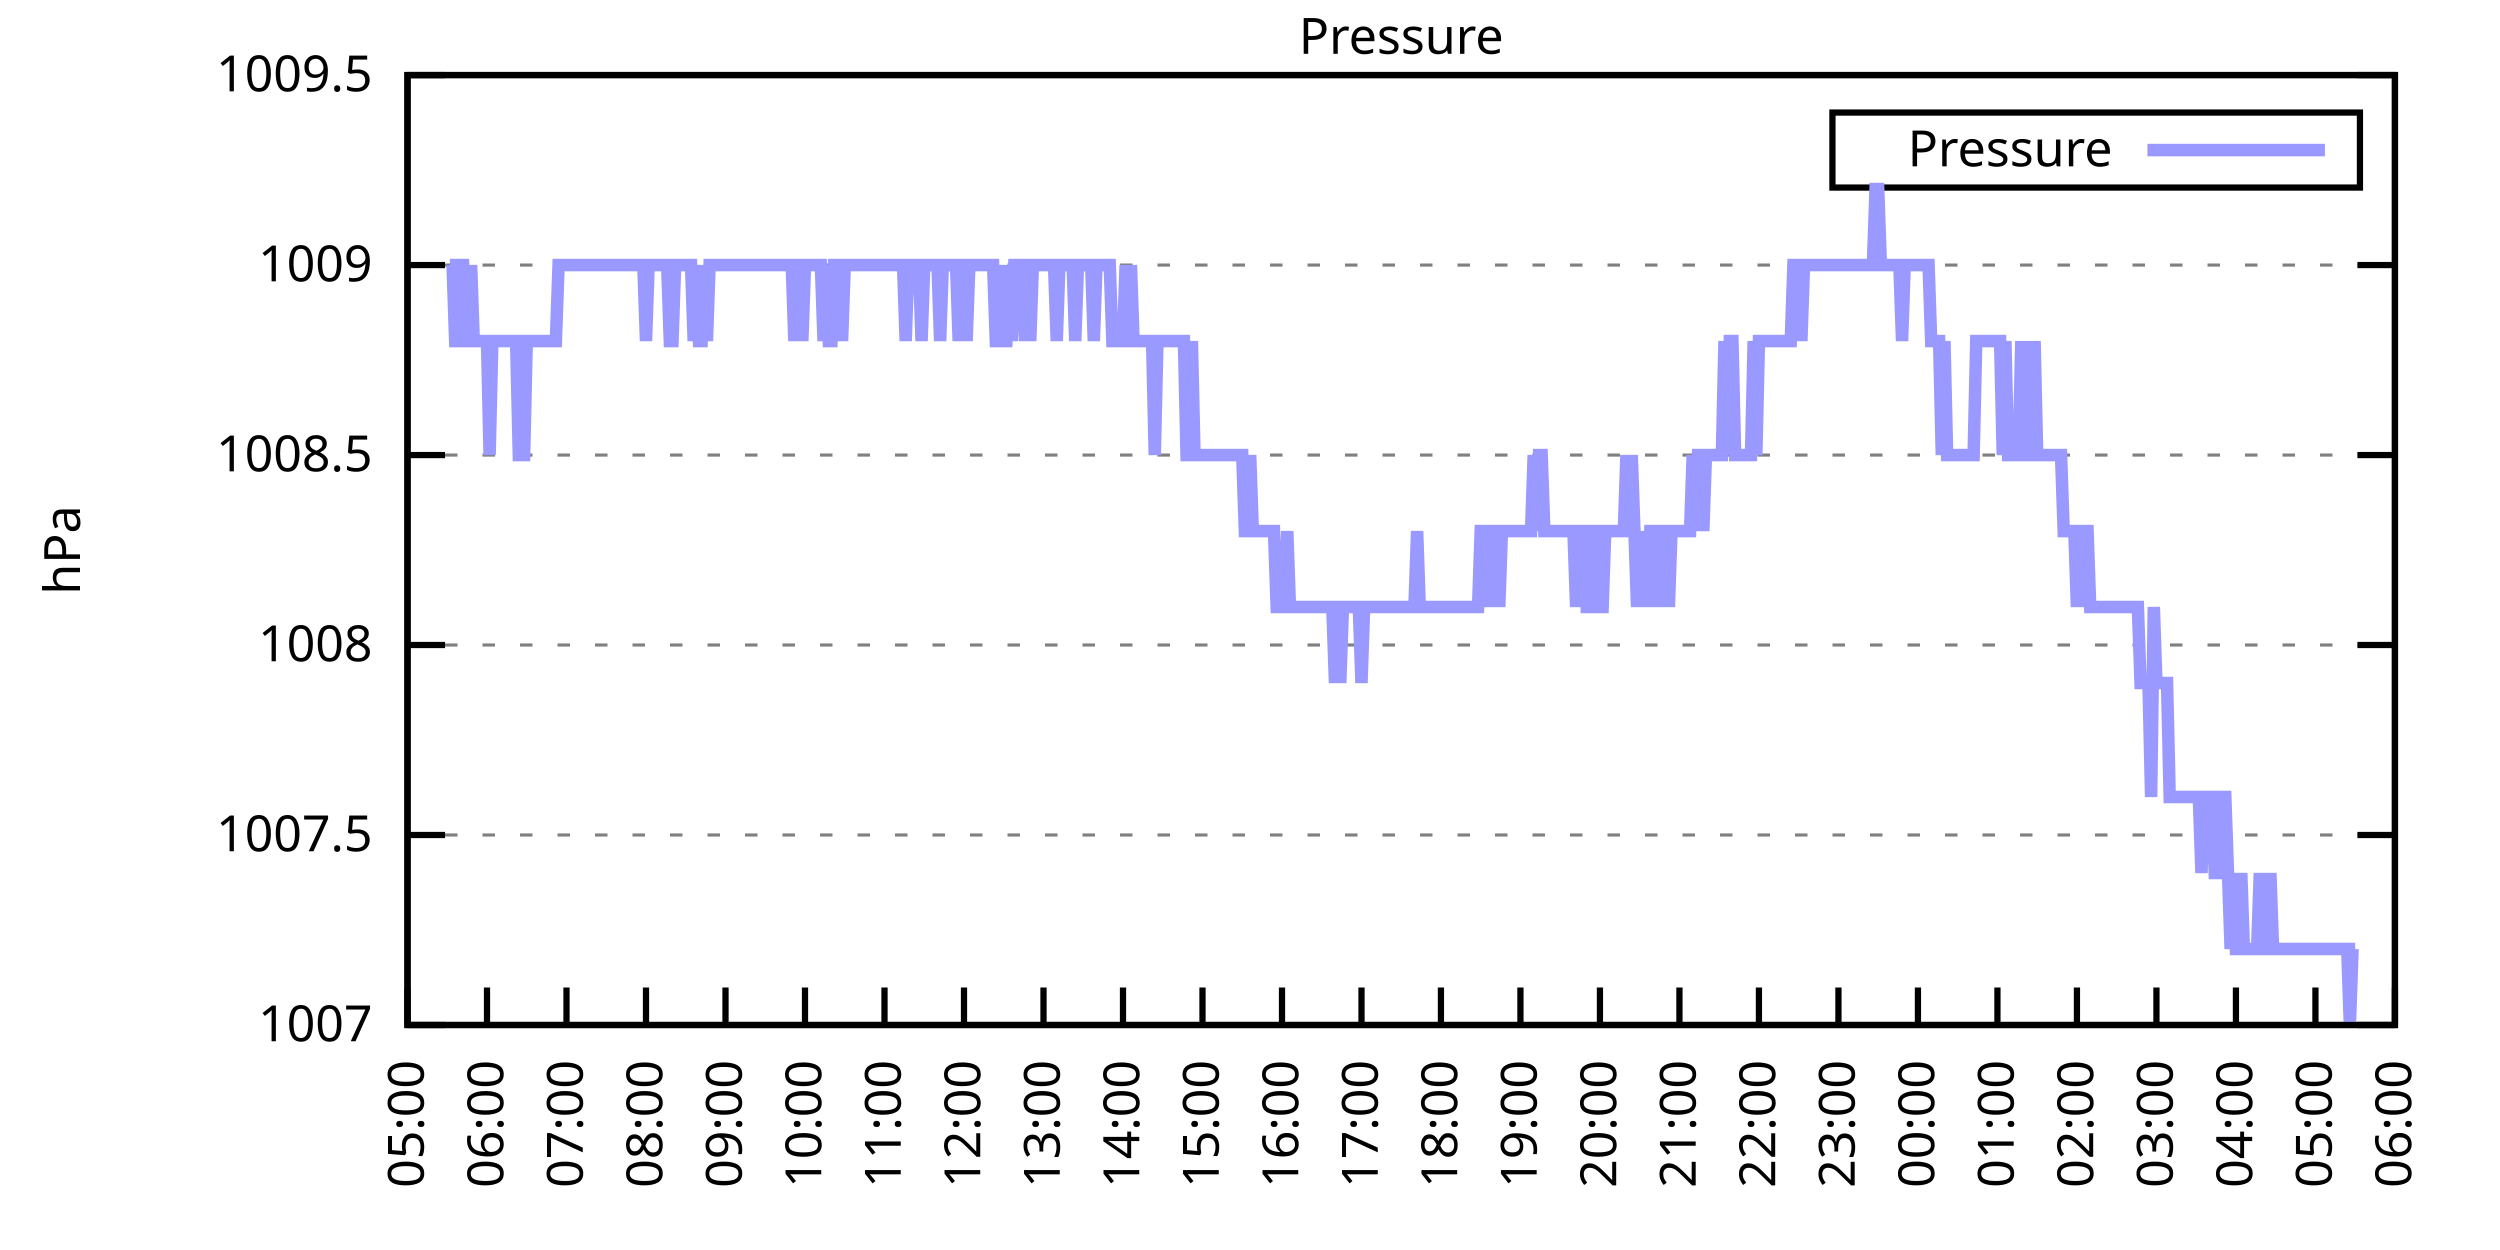
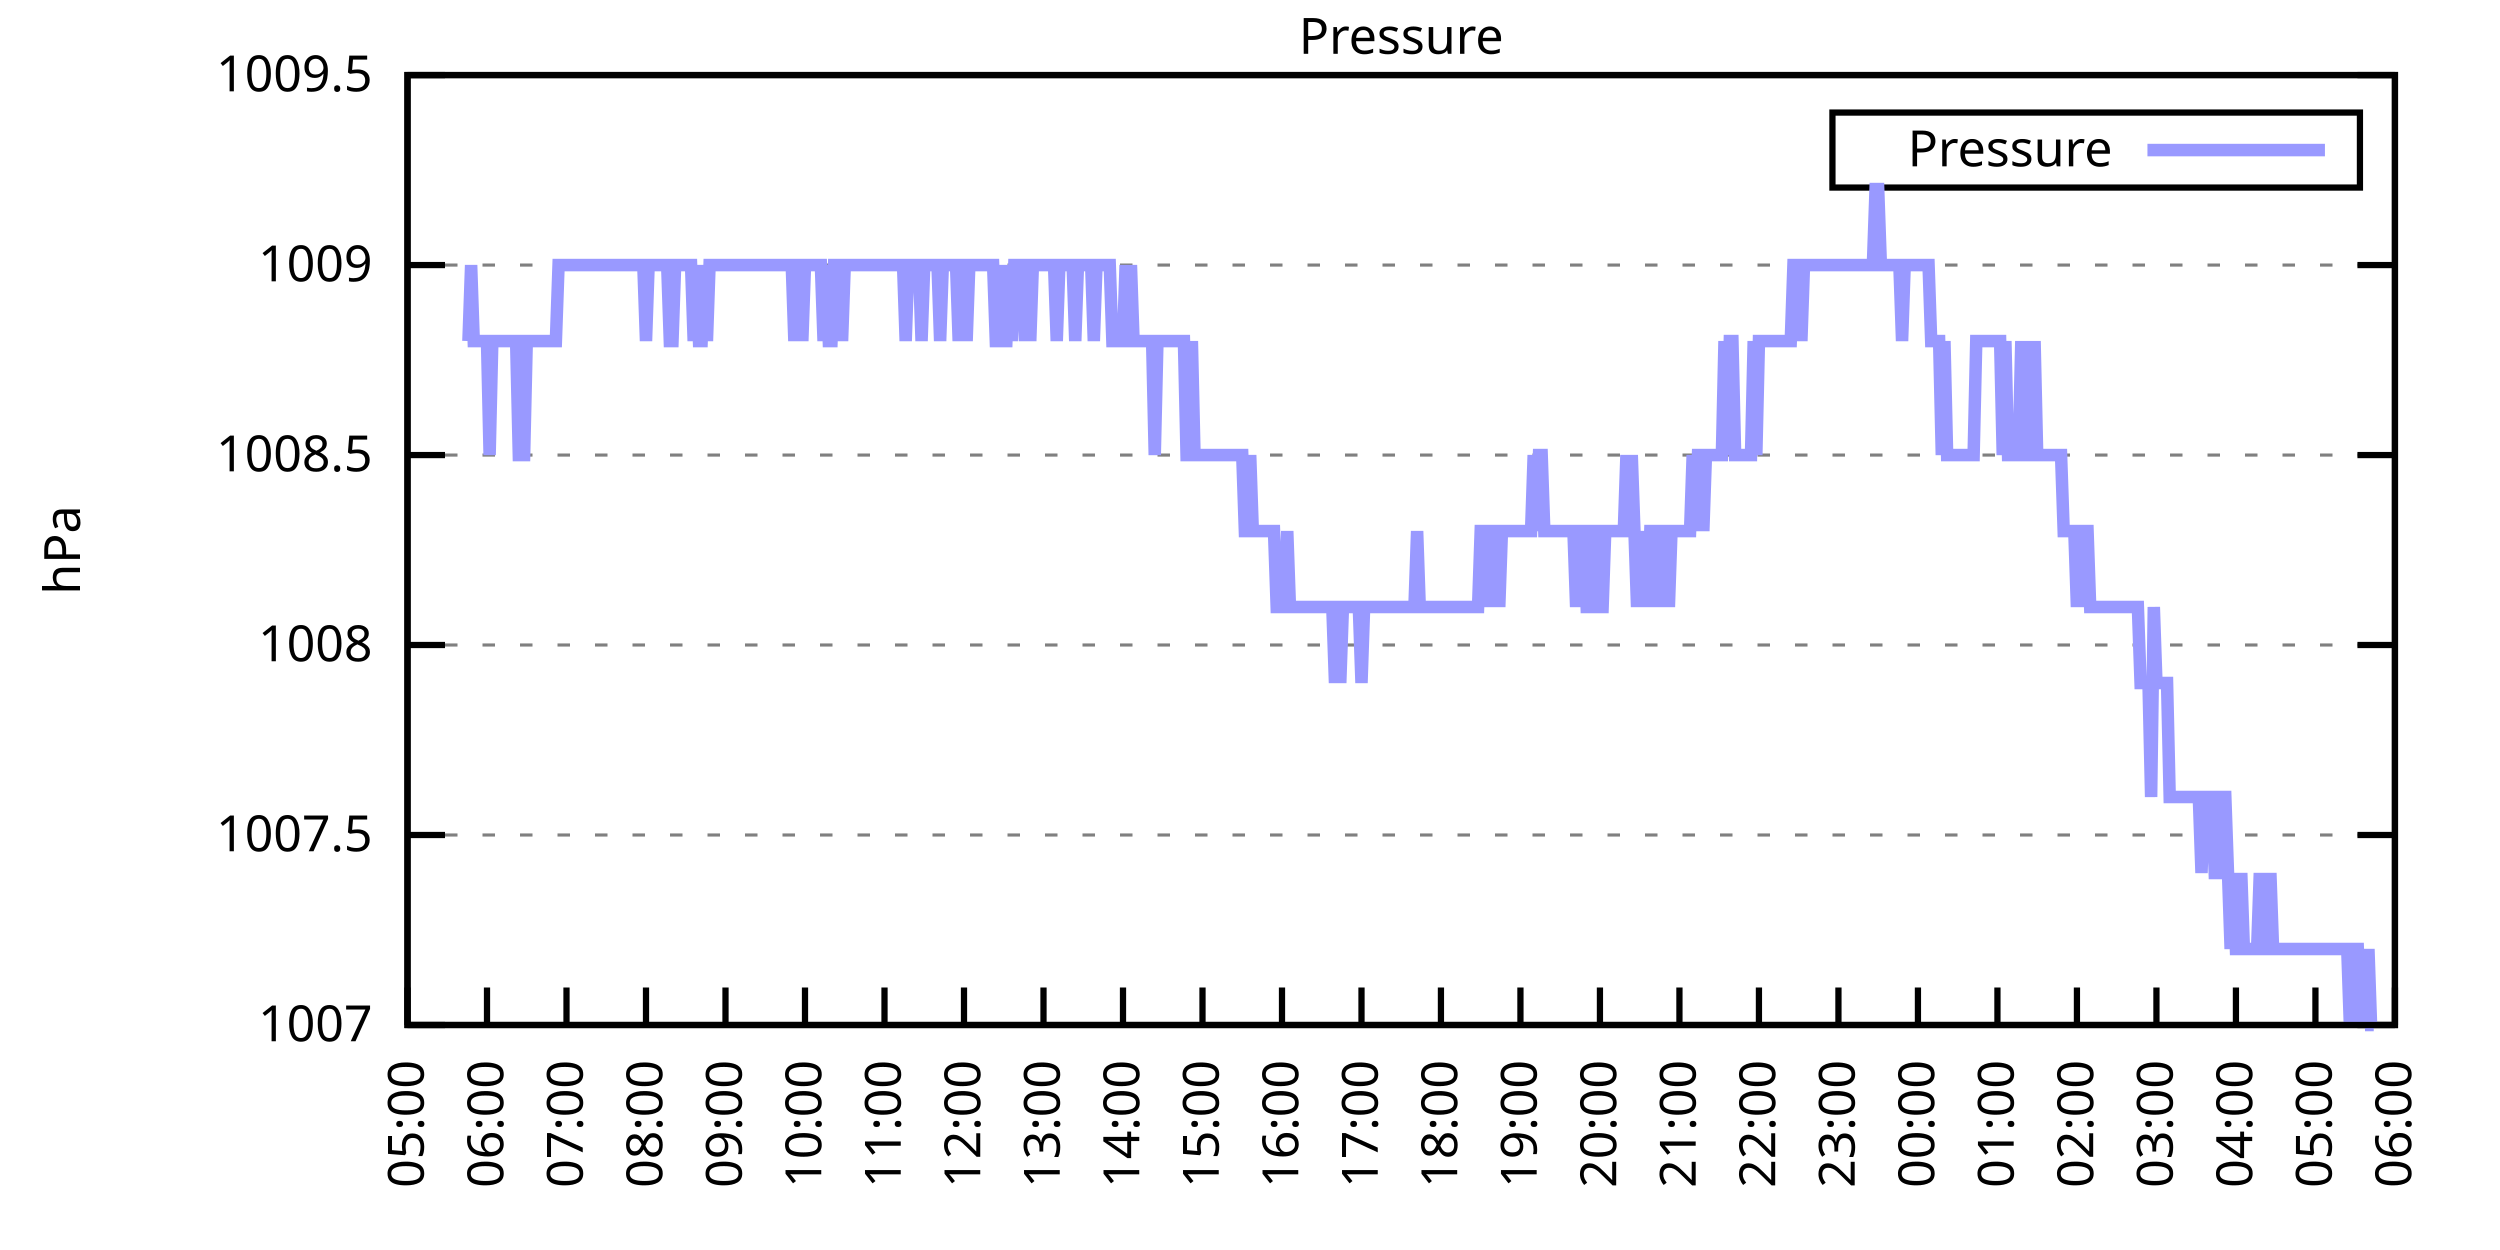
<svg xmlns="http://www.w3.org/2000/svg" xmlns:xlink="http://www.w3.org/1999/xlink" width="400" height="200" viewBox="0 0 400 200">
  <g id="gnuplot_canvas">
    <rect x="0" y="0" width="400" height="200" fill="none" />
    <defs>
      <circle id="gpDot" r="0.5" stroke-width="0.5" stroke="currentColor" />
      <path id="gpPt0" stroke-width="0.333" stroke="currentColor" d="M-1,0 h2 M0,-1 v2" />
      <path id="gpPt1" stroke-width="0.333" stroke="currentColor" d="M-1,-1 L1,1 M1,-1 L-1,1" />
      <path id="gpPt2" stroke-width="0.333" stroke="currentColor" d="M-1,0 L1,0 M0,-1 L0,1 M-1,-1 L1,1 M-1,1 L1,-1" />
      <rect id="gpPt3" stroke-width="0.333" stroke="currentColor" x="-1" y="-1" width="2" height="2" />
      <rect id="gpPt4" stroke-width="0.333" stroke="currentColor" fill="currentColor" x="-1" y="-1" width="2" height="2" />
      <circle id="gpPt5" stroke-width="0.333" stroke="currentColor" cx="0" cy="0" r="1" />
      <use xlink:href="#gpPt5" id="gpPt6" fill="currentColor" stroke="none" />
      <path id="gpPt7" stroke-width="0.333" stroke="currentColor" d="M0,-1.33 L-1.33,0.67 L1.33,0.67 z" />
      <use xlink:href="#gpPt7" id="gpPt8" fill="currentColor" stroke="none" />
      <use xlink:href="#gpPt7" id="gpPt9" stroke="currentColor" transform="rotate(180)" />
      <use xlink:href="#gpPt9" id="gpPt10" fill="currentColor" stroke="none" />
      <use xlink:href="#gpPt3" id="gpPt11" stroke="currentColor" transform="rotate(45)" />
      <use xlink:href="#gpPt11" id="gpPt12" fill="currentColor" stroke="none" />
      <path id="gpPt13" stroke-width="0.333" stroke="currentColor" d="M0,1.330 L1.265,0.411 L0.782,-1.067 L-0.782,-1.076 L-1.265,0.411 z" />
      <use xlink:href="#gpPt13" id="gpPt14" fill="currentColor" stroke="none" />
      <filter id="textbox" filterUnits="objectBoundingBox" x="0" y="0" height="1" width="1">
        <feFlood flood-color="white" flood-opacity="1" result="bgnd" />
        <feComposite in="SourceGraphic" in2="bgnd" operator="atop" />
      </filter>
      <filter id="greybox" filterUnits="objectBoundingBox" x="0" y="0" height="1" width="1">
        <feFlood flood-color="lightgrey" flood-opacity="1" result="grey" />
        <feComposite in="SourceGraphic" in2="grey" operator="atop" />
      </filter>
    </defs>
    <g fill="none" color="white" stroke="currentColor" stroke-width="1.00" stroke-linecap="butt" stroke-linejoin="miter">
</g>
    <g fill="none" color="black" stroke="currentColor" stroke-width="1.00" stroke-linecap="butt" stroke-linejoin="miter">
      <g stroke="none" shape-rendering="crispEdges">
        <polygon fill="rgb(255, 255, 255)" points="65.20,164.00 383.18,164.00 383.18,12.02 65.20,12.02 " />
      </g>
    </g>
    <g fill="none" color="black" stroke="currentColor" stroke-width="1.00" stroke-linecap="butt" stroke-linejoin="miter">
</g>
    <g fill="none" color="black" stroke="black" stroke-width="0.50" stroke-linecap="butt" stroke-linejoin="miter">
</g>
    <g fill="none" color="gray" stroke="currentColor" stroke-width="0.50" stroke-linecap="butt" stroke-linejoin="miter">
      <path stroke="gray" stroke-dasharray="2,4" class="gridline" d="M65.20,164.00 L383.19,164.00  " />
    </g>
    <g fill="none" color="gray" stroke="gray" stroke-width="1.00" stroke-linecap="butt" stroke-linejoin="miter">
</g>
    <g fill="none" color="black" stroke="currentColor" stroke-width="1.00" stroke-linecap="butt" stroke-linejoin="miter">
      <path stroke="black" d="M65.20,164.00 L71.20,164.00 M383.19,164.00 L377.19,164.00  " />
      <g transform="translate(59.60,166.60)" stroke="none" fill="black" font-family="Sans" font-size="8.00" text-anchor="end">
        <text>
          <tspan font-family="Sans"> 1007</tspan>
        </text>
      </g>
    </g>
    <g fill="none" color="black" stroke="currentColor" stroke-width="1.00" stroke-linecap="butt" stroke-linejoin="miter">
</g>
    <g fill="none" color="black" stroke="black" stroke-width="0.50" stroke-linecap="butt" stroke-linejoin="miter">
</g>
    <g fill="none" color="gray" stroke="currentColor" stroke-width="0.50" stroke-linecap="butt" stroke-linejoin="miter">
      <path stroke="gray" stroke-dasharray="2,4" class="gridline" d="M65.20,133.60 L383.19,133.60  " />
    </g>
    <g fill="none" color="gray" stroke="gray" stroke-width="1.00" stroke-linecap="butt" stroke-linejoin="miter">
</g>
    <g fill="none" color="black" stroke="currentColor" stroke-width="1.00" stroke-linecap="butt" stroke-linejoin="miter">
      <path stroke="black" d="M65.20,133.60 L71.20,133.60 M383.19,133.60 L377.19,133.60  " />
      <g transform="translate(59.60,136.20)" stroke="none" fill="black" font-family="Sans" font-size="8.00" text-anchor="end">
        <text>
          <tspan font-family="Sans"> 1007.5</tspan>
        </text>
      </g>
    </g>
    <g fill="none" color="black" stroke="currentColor" stroke-width="1.00" stroke-linecap="butt" stroke-linejoin="miter">
</g>
    <g fill="none" color="black" stroke="black" stroke-width="0.50" stroke-linecap="butt" stroke-linejoin="miter">
</g>
    <g fill="none" color="gray" stroke="currentColor" stroke-width="0.50" stroke-linecap="butt" stroke-linejoin="miter">
      <path stroke="gray" stroke-dasharray="2,4" class="gridline" d="M65.20,103.20 L383.19,103.20  " />
    </g>
    <g fill="none" color="gray" stroke="gray" stroke-width="1.00" stroke-linecap="butt" stroke-linejoin="miter">
</g>
    <g fill="none" color="black" stroke="currentColor" stroke-width="1.00" stroke-linecap="butt" stroke-linejoin="miter">
      <path stroke="black" d="M65.20,103.20 L71.20,103.20 M383.19,103.20 L377.19,103.20  " />
      <g transform="translate(59.60,105.80)" stroke="none" fill="black" font-family="Sans" font-size="8.00" text-anchor="end">
        <text>
          <tspan font-family="Sans"> 1008</tspan>
        </text>
      </g>
    </g>
    <g fill="none" color="black" stroke="currentColor" stroke-width="1.00" stroke-linecap="butt" stroke-linejoin="miter">
</g>
    <g fill="none" color="black" stroke="black" stroke-width="0.50" stroke-linecap="butt" stroke-linejoin="miter">
</g>
    <g fill="none" color="gray" stroke="currentColor" stroke-width="0.50" stroke-linecap="butt" stroke-linejoin="miter">
      <path stroke="gray" stroke-dasharray="2,4" class="gridline" d="M65.20,72.81 L383.19,72.81  " />
    </g>
    <g fill="none" color="gray" stroke="gray" stroke-width="1.00" stroke-linecap="butt" stroke-linejoin="miter">
</g>
    <g fill="none" color="black" stroke="currentColor" stroke-width="1.00" stroke-linecap="butt" stroke-linejoin="miter">
      <path stroke="black" d="M65.20,72.81 L71.20,72.81 M383.19,72.81 L377.19,72.81  " />
      <g transform="translate(59.60,75.41)" stroke="none" fill="black" font-family="Sans" font-size="8.00" text-anchor="end">
        <text>
          <tspan font-family="Sans"> 1008.5</tspan>
        </text>
      </g>
    </g>
    <g fill="none" color="black" stroke="currentColor" stroke-width="1.00" stroke-linecap="butt" stroke-linejoin="miter">
</g>
    <g fill="none" color="black" stroke="black" stroke-width="0.50" stroke-linecap="butt" stroke-linejoin="miter">
</g>
    <g fill="none" color="gray" stroke="currentColor" stroke-width="0.50" stroke-linecap="butt" stroke-linejoin="miter">
      <path stroke="gray" stroke-dasharray="2,4" class="gridline" d="M65.20,42.41 L383.19,42.41  " />
    </g>
    <g fill="none" color="gray" stroke="gray" stroke-width="1.00" stroke-linecap="butt" stroke-linejoin="miter">
</g>
    <g fill="none" color="black" stroke="currentColor" stroke-width="1.00" stroke-linecap="butt" stroke-linejoin="miter">
      <path stroke="black" d="M65.20,42.41 L71.20,42.41 M383.19,42.41 L377.19,42.41  " />
      <g transform="translate(59.60,45.01)" stroke="none" fill="black" font-family="Sans" font-size="8.00" text-anchor="end">
        <text>
          <tspan font-family="Sans"> 1009</tspan>
        </text>
      </g>
    </g>
    <g fill="none" color="black" stroke="currentColor" stroke-width="1.00" stroke-linecap="butt" stroke-linejoin="miter">
</g>
    <g fill="none" color="black" stroke="black" stroke-width="0.50" stroke-linecap="butt" stroke-linejoin="miter">
</g>
    <g fill="none" color="gray" stroke="currentColor" stroke-width="0.50" stroke-linecap="butt" stroke-linejoin="miter">
      <path stroke="gray" stroke-dasharray="2,4" class="gridline" d="M65.20,12.01 L383.19,12.01  " />
    </g>
    <g fill="none" color="gray" stroke="gray" stroke-width="1.00" stroke-linecap="butt" stroke-linejoin="miter">
</g>
    <g fill="none" color="black" stroke="currentColor" stroke-width="1.00" stroke-linecap="butt" stroke-linejoin="miter">
      <path stroke="black" d="M65.20,12.01 L71.20,12.01 M383.19,12.01 L377.19,12.01  " />
      <g transform="translate(59.60,14.61)" stroke="none" fill="black" font-family="Sans" font-size="8.00" text-anchor="end">
        <text>
          <tspan font-family="Sans"> 1009.5</tspan>
        </text>
      </g>
    </g>
    <g fill="none" color="black" stroke="currentColor" stroke-width="1.00" stroke-linecap="butt" stroke-linejoin="miter">
      <path stroke="black" d="M65.20,164.00 L65.20,158.00  " />
      <g transform="translate(67.80,169.60) rotate(270.00)" stroke="none" fill="black" font-family="Sans" font-size="8.00" text-anchor="end">
        <text>
          <tspan font-family="Sans">05:00</tspan>
        </text>
      </g>
    </g>
    <g fill="none" color="black" stroke="currentColor" stroke-width="1.00" stroke-linecap="butt" stroke-linejoin="miter">
      <path stroke="black" d="M77.92,164.00 L77.92,158.00  " />
      <g transform="translate(80.52,169.60) rotate(270.00)" stroke="none" fill="black" font-family="Sans" font-size="8.00" text-anchor="end">
        <text>
          <tspan font-family="Sans">06:00</tspan>
        </text>
      </g>
    </g>
    <g fill="none" color="black" stroke="currentColor" stroke-width="1.00" stroke-linecap="butt" stroke-linejoin="miter">
      <path stroke="black" d="M90.64,164.00 L90.64,158.00  " />
      <g transform="translate(93.24,169.60) rotate(270.00)" stroke="none" fill="black" font-family="Sans" font-size="8.00" text-anchor="end">
        <text>
          <tspan font-family="Sans">07:00</tspan>
        </text>
      </g>
    </g>
    <g fill="none" color="black" stroke="currentColor" stroke-width="1.00" stroke-linecap="butt" stroke-linejoin="miter">
      <path stroke="black" d="M103.36,164.00 L103.36,158.00  " />
      <g transform="translate(105.96,169.60) rotate(270.00)" stroke="none" fill="black" font-family="Sans" font-size="8.00" text-anchor="end">
        <text>
          <tspan font-family="Sans">08:00</tspan>
        </text>
      </g>
    </g>
    <g fill="none" color="black" stroke="currentColor" stroke-width="1.00" stroke-linecap="butt" stroke-linejoin="miter">
      <path stroke="black" d="M116.08,164.00 L116.08,158.00  " />
      <g transform="translate(118.68,169.60) rotate(270.00)" stroke="none" fill="black" font-family="Sans" font-size="8.00" text-anchor="end">
        <text>
          <tspan font-family="Sans">09:00</tspan>
        </text>
      </g>
    </g>
    <g fill="none" color="black" stroke="currentColor" stroke-width="1.00" stroke-linecap="butt" stroke-linejoin="miter">
      <path stroke="black" d="M128.80,164.00 L128.80,158.00  " />
      <g transform="translate(131.40,169.60) rotate(270.00)" stroke="none" fill="black" font-family="Sans" font-size="8.00" text-anchor="end">
        <text>
          <tspan font-family="Sans">10:00</tspan>
        </text>
      </g>
    </g>
    <g fill="none" color="black" stroke="currentColor" stroke-width="1.00" stroke-linecap="butt" stroke-linejoin="miter">
      <path stroke="black" d="M141.52,164.00 L141.52,158.00  " />
      <g transform="translate(144.12,169.60) rotate(270.00)" stroke="none" fill="black" font-family="Sans" font-size="8.00" text-anchor="end">
        <text>
          <tspan font-family="Sans">11:00</tspan>
        </text>
      </g>
    </g>
    <g fill="none" color="black" stroke="currentColor" stroke-width="1.00" stroke-linecap="butt" stroke-linejoin="miter">
      <path stroke="black" d="M154.24,164.00 L154.24,158.00  " />
      <g transform="translate(156.84,169.60) rotate(270.00)" stroke="none" fill="black" font-family="Sans" font-size="8.00" text-anchor="end">
        <text>
          <tspan font-family="Sans">12:00</tspan>
        </text>
      </g>
    </g>
    <g fill="none" color="black" stroke="currentColor" stroke-width="1.00" stroke-linecap="butt" stroke-linejoin="miter">
      <path stroke="black" d="M166.96,164.00 L166.96,158.00  " />
      <g transform="translate(169.56,169.60) rotate(270.00)" stroke="none" fill="black" font-family="Sans" font-size="8.00" text-anchor="end">
        <text>
          <tspan font-family="Sans">13:00</tspan>
        </text>
      </g>
    </g>
    <g fill="none" color="black" stroke="currentColor" stroke-width="1.00" stroke-linecap="butt" stroke-linejoin="miter">
      <path stroke="black" d="M179.68,164.00 L179.68,158.00  " />
      <g transform="translate(182.28,169.60) rotate(270.00)" stroke="none" fill="black" font-family="Sans" font-size="8.00" text-anchor="end">
        <text>
          <tspan font-family="Sans">14:00</tspan>
        </text>
      </g>
    </g>
    <g fill="none" color="black" stroke="currentColor" stroke-width="1.00" stroke-linecap="butt" stroke-linejoin="miter">
      <path stroke="black" d="M192.40,164.00 L192.40,158.00  " />
      <g transform="translate(195.00,169.60) rotate(270.00)" stroke="none" fill="black" font-family="Sans" font-size="8.00" text-anchor="end">
        <text>
          <tspan font-family="Sans">15:00</tspan>
        </text>
      </g>
    </g>
    <g fill="none" color="black" stroke="currentColor" stroke-width="1.00" stroke-linecap="butt" stroke-linejoin="miter">
      <path stroke="black" d="M205.12,164.00 L205.12,158.00  " />
      <g transform="translate(207.72,169.60) rotate(270.00)" stroke="none" fill="black" font-family="Sans" font-size="8.00" text-anchor="end">
        <text>
          <tspan font-family="Sans">16:00</tspan>
        </text>
      </g>
    </g>
    <g fill="none" color="black" stroke="currentColor" stroke-width="1.00" stroke-linecap="butt" stroke-linejoin="miter">
      <path stroke="black" d="M217.84,164.00 L217.84,158.00  " />
      <g transform="translate(220.44,169.60) rotate(270.00)" stroke="none" fill="black" font-family="Sans" font-size="8.00" text-anchor="end">
        <text>
          <tspan font-family="Sans">17:00</tspan>
        </text>
      </g>
    </g>
    <g fill="none" color="black" stroke="currentColor" stroke-width="1.00" stroke-linecap="butt" stroke-linejoin="miter">
      <path stroke="black" d="M230.55,164.00 L230.55,158.00  " />
      <g transform="translate(233.15,169.60) rotate(270.00)" stroke="none" fill="black" font-family="Sans" font-size="8.00" text-anchor="end">
        <text>
          <tspan font-family="Sans">18:00</tspan>
        </text>
      </g>
    </g>
    <g fill="none" color="black" stroke="currentColor" stroke-width="1.00" stroke-linecap="butt" stroke-linejoin="miter">
      <path stroke="black" d="M243.27,164.00 L243.27,158.00  " />
      <g transform="translate(245.87,169.60) rotate(270.00)" stroke="none" fill="black" font-family="Sans" font-size="8.00" text-anchor="end">
        <text>
          <tspan font-family="Sans">19:00</tspan>
        </text>
      </g>
    </g>
    <g fill="none" color="black" stroke="currentColor" stroke-width="1.00" stroke-linecap="butt" stroke-linejoin="miter">
      <path stroke="black" d="M255.99,164.00 L255.99,158.00  " />
      <g transform="translate(258.59,169.60) rotate(270.00)" stroke="none" fill="black" font-family="Sans" font-size="8.00" text-anchor="end">
        <text>
          <tspan font-family="Sans">20:00</tspan>
        </text>
      </g>
    </g>
    <g fill="none" color="black" stroke="currentColor" stroke-width="1.00" stroke-linecap="butt" stroke-linejoin="miter">
      <path stroke="black" d="M268.71,164.00 L268.71,158.00  " />
      <g transform="translate(271.31,169.60) rotate(270.00)" stroke="none" fill="black" font-family="Sans" font-size="8.00" text-anchor="end">
        <text>
          <tspan font-family="Sans">21:00</tspan>
        </text>
      </g>
    </g>
    <g fill="none" color="black" stroke="currentColor" stroke-width="1.00" stroke-linecap="butt" stroke-linejoin="miter">
      <path stroke="black" d="M281.43,164.00 L281.43,158.00  " />
      <g transform="translate(284.03,169.60) rotate(270.00)" stroke="none" fill="black" font-family="Sans" font-size="8.00" text-anchor="end">
        <text>
          <tspan font-family="Sans">22:00</tspan>
        </text>
      </g>
    </g>
    <g fill="none" color="black" stroke="currentColor" stroke-width="1.00" stroke-linecap="butt" stroke-linejoin="miter">
      <path stroke="black" d="M294.15,164.00 L294.15,158.00  " />
      <g transform="translate(296.75,169.60) rotate(270.00)" stroke="none" fill="black" font-family="Sans" font-size="8.00" text-anchor="end">
        <text>
          <tspan font-family="Sans">23:00</tspan>
        </text>
      </g>
    </g>
    <g fill="none" color="black" stroke="currentColor" stroke-width="1.00" stroke-linecap="butt" stroke-linejoin="miter">
      <path stroke="black" d="M306.87,164.00 L306.87,158.00  " />
      <g transform="translate(309.47,169.60) rotate(270.00)" stroke="none" fill="black" font-family="Sans" font-size="8.00" text-anchor="end">
        <text>
          <tspan font-family="Sans">00:00</tspan>
        </text>
      </g>
    </g>
    <g fill="none" color="black" stroke="currentColor" stroke-width="1.00" stroke-linecap="butt" stroke-linejoin="miter">
      <path stroke="black" d="M319.59,164.00 L319.59,158.00  " />
      <g transform="translate(322.19,169.60) rotate(270.00)" stroke="none" fill="black" font-family="Sans" font-size="8.00" text-anchor="end">
        <text>
          <tspan font-family="Sans">01:00</tspan>
        </text>
      </g>
    </g>
    <g fill="none" color="black" stroke="currentColor" stroke-width="1.00" stroke-linecap="butt" stroke-linejoin="miter">
      <path stroke="black" d="M332.31,164.00 L332.31,158.00  " />
      <g transform="translate(334.91,169.60) rotate(270.00)" stroke="none" fill="black" font-family="Sans" font-size="8.00" text-anchor="end">
        <text>
          <tspan font-family="Sans">02:00</tspan>
        </text>
      </g>
    </g>
    <g fill="none" color="black" stroke="currentColor" stroke-width="1.00" stroke-linecap="butt" stroke-linejoin="miter">
      <path stroke="black" d="M345.03,164.00 L345.03,158.00  " />
      <g transform="translate(347.63,169.60) rotate(270.00)" stroke="none" fill="black" font-family="Sans" font-size="8.00" text-anchor="end">
        <text>
          <tspan font-family="Sans">03:00</tspan>
        </text>
      </g>
    </g>
    <g fill="none" color="black" stroke="currentColor" stroke-width="1.00" stroke-linecap="butt" stroke-linejoin="miter">
      <path stroke="black" d="M357.75,164.00 L357.75,158.00  " />
      <g transform="translate(360.35,169.60) rotate(270.00)" stroke="none" fill="black" font-family="Sans" font-size="8.00" text-anchor="end">
        <text>
          <tspan font-family="Sans">04:00</tspan>
        </text>
      </g>
    </g>
    <g fill="none" color="black" stroke="currentColor" stroke-width="1.00" stroke-linecap="butt" stroke-linejoin="miter">
      <path stroke="black" d="M370.47,164.00 L370.47,158.00  " />
      <g transform="translate(373.07,169.60) rotate(270.00)" stroke="none" fill="black" font-family="Sans" font-size="8.00" text-anchor="end">
        <text>
          <tspan font-family="Sans">05:00</tspan>
        </text>
      </g>
    </g>
    <g fill="none" color="black" stroke="currentColor" stroke-width="1.00" stroke-linecap="butt" stroke-linejoin="miter">
      <path stroke="black" d="M383.19,164.00 L383.19,158.00  " />
      <g transform="translate(385.79,169.60) rotate(270.00)" stroke="none" fill="black" font-family="Sans" font-size="8.00" text-anchor="end">
        <text>
          <tspan font-family="Sans">06:00</tspan>
        </text>
      </g>
    </g>
    <g fill="none" color="black" stroke="currentColor" stroke-width="1.00" stroke-linecap="butt" stroke-linejoin="miter">
</g>
    <g fill="none" color="black" stroke="currentColor" stroke-width="1.00" stroke-linecap="butt" stroke-linejoin="miter">
      <path stroke="black" d="M65.20,12.01 L65.20,164.00 L383.19,164.00 L383.19,12.01 L65.20,12.01 Z  " />
    </g>
    <g fill="none" color="black" stroke="currentColor" stroke-width="1.00" stroke-linecap="butt" stroke-linejoin="miter">
</g>
    <g fill="none" color="black" stroke="currentColor" stroke-width="1.00" stroke-linecap="butt" stroke-linejoin="miter">
      <path stroke="black" d="M293.19,30.01 L293.19,18.01 L377.59,18.01 L377.59,30.01 L293.19,30.01 Z  " />
    </g>
    <g id="Pressure_plot_1">
      <g fill="none" color="white" stroke="black" stroke-width="2.00" stroke-linecap="butt" stroke-linejoin="miter">
</g>
      <g fill="none" color="black" stroke="currentColor" stroke-width="2.00" stroke-linecap="butt" stroke-linejoin="miter">
        <g transform="translate(337.99,26.61)" stroke="none" fill="black" font-family="Sans" font-size="8.00" text-anchor="end">
          <text>
            <tspan font-family="Sans">Pressure</tspan>
          </text>
        </g>
      </g>
      <g fill="none" color="black" stroke="currentColor" stroke-width="2.00" stroke-linecap="butt" stroke-linejoin="miter">
-         <path stroke="rgb(153, 153, 255)" d="M343.59,24.01 L371.99,24.01 M71.98,42.41 L72.41,42.41 L72.83,54.57 L73.26,54.57 L73.68,42.41 L74.10,42.41   L74.53,54.57 L74.95,54.57 L75.38,42.41 L75.80,54.57 L76.22,54.57 L76.65,54.57 L77.07,54.57 L77.50,54.57   L77.92,54.57 L78.34,72.81 L78.77,54.57 L79.19,54.57 L79.62,54.57 L80.04,54.57 L80.46,54.57 L80.89,54.57   L81.31,54.57 L81.74,54.57 L82.16,54.57 L82.58,54.57 L83.01,72.81 L83.43,72.81 L83.86,72.81 L84.28,54.57   L84.70,54.57 L85.13,54.57 L85.55,54.57 L85.98,54.57 L86.40,54.57 L86.82,54.57 L87.25,54.57 L87.67,54.57   L88.10,54.57 L88.52,54.57 L88.94,54.57 L89.37,42.41 L89.79,42.41 L90.22,42.41 L90.64,42.41 L91.06,42.41   L91.49,42.41 L91.91,42.41 L92.34,42.41 L92.76,42.41 L93.18,42.41 L93.61,42.41 L94.03,42.41 L94.46,42.41   L94.88,42.41 L95.30,42.41 L95.73,42.41 L96.15,42.41 L96.58,42.41 L97.00,42.41 L97.42,42.41 L97.85,42.41   L98.27,42.41 L98.69,42.41 L99.12,42.41 L99.54,42.41 L99.97,42.41 L100.39,42.41 L100.81,42.41 L101.24,42.41   L101.66,42.41 L102.09,42.41 L102.51,42.41 L102.93,42.41 L103.36,54.57 L103.78,42.41 L104.21,42.41 L104.63,42.41   L105.05,42.41 L105.48,42.41 L105.90,42.41 L106.33,42.41 L106.75,42.41 L107.17,54.57 L107.60,54.57 L108.02,42.41   L108.45,42.41 L108.87,42.41 L109.29,42.41 L109.72,42.41 L110.14,42.41 L110.57,42.41 L110.99,54.57 L111.41,42.41   L111.84,54.57 L112.26,54.57 L112.69,42.41 L113.11,54.57 L113.53,42.41 L113.96,42.41 L114.38,42.41 L114.81,42.41   L115.23,42.41 L115.65,42.41 L116.08,42.41 L116.50,42.41 L116.93,42.41 L117.35,42.41 L117.77,42.41 L118.20,42.41   L118.62,42.41 L119.05,42.41 L119.47,42.41 L119.89,42.41 L120.32,42.41 L120.74,42.41 L121.17,42.41 L121.59,42.41   L122.01,42.41 L122.44,42.41 L122.86,42.41 L123.29,42.41 L123.71,42.41 L124.13,42.41 L124.56,42.41 L124.98,42.41   L125.41,42.41 L125.83,42.41 L126.25,42.41 L126.68,42.41 L127.10,54.57 L127.53,42.41 L127.95,42.41 L128.37,54.57   L128.80,42.41 L129.22,42.41 L129.65,42.41 L130.07,42.41 L130.49,42.41 L130.92,42.41 L131.34,42.41 L131.77,54.57   L132.19,42.41 L132.61,54.57 L133.04,54.57 L133.46,42.41 L133.89,42.41 L134.31,42.41 L134.73,54.57 L135.16,42.41   L135.58,42.41 L136.01,42.41 L136.43,42.41 L136.85,42.41 L137.28,42.41 L137.70,42.41 L138.13,42.41 L138.55,42.41   L138.97,42.41 L139.40,42.41 L139.82,42.41 L140.25,42.41 L140.67,42.41 L141.09,42.41 L141.52,42.41 L141.94,42.41   L142.37,42.41 L142.79,42.41 L143.21,42.41 L143.64,42.41 L144.06,42.41 L144.49,42.41 L144.91,54.57 L145.33,42.41   L145.76,42.41 L146.18,42.41 L146.61,42.41 L147.03,42.41 L147.45,54.57 L147.88,42.41 L148.30,42.41 L148.73,42.41   L149.15,42.41 L149.57,42.41 L150.00,42.41 L150.42,54.57 L150.85,42.41 L151.27,42.41 L151.69,42.41 L152.12,42.41   L152.54,42.41 L152.97,42.41 L153.39,54.57 L153.81,42.41 L154.24,42.41 L154.66,54.57 L155.09,42.41 L155.51,42.41   L155.93,42.41 L156.36,42.41 L156.78,42.41 L157.21,42.41 L157.63,42.41 L158.05,42.41 L158.48,42.41 L158.90,42.41   L159.33,54.57 L159.75,54.57 L160.17,42.41 L160.60,54.57 L161.02,54.57 L161.44,42.41 L161.87,54.57 L162.29,42.41   L162.72,42.41 L163.14,42.41 L163.56,42.41 L163.99,54.57 L164.41,42.41 L164.84,54.57 L165.26,42.41 L165.68,42.41   L166.11,42.41 L166.53,42.41 L166.96,42.41 L167.38,42.41 L167.80,42.41 L168.23,42.41 L168.65,42.41 L169.08,54.57   L169.50,42.41 L169.92,42.41 L170.35,42.41 L170.77,42.41 L171.20,42.41 L171.62,42.41 L172.04,54.57 L172.47,42.41   L172.89,42.41 L173.32,42.41 L173.74,42.41 L174.16,42.41 L174.59,42.41 L175.01,54.57 L175.44,42.41 L175.86,42.41   L176.28,42.41 L176.71,42.41 L177.13,42.41 L177.56,42.41 L177.98,54.57 L178.40,54.57 L178.83,54.57 L179.25,54.57   L179.68,54.57 L180.10,42.41 L180.52,54.57 L180.95,42.41 L181.37,54.57 L181.80,54.57 L182.22,54.57 L182.64,54.57   L183.07,54.57 L183.49,54.57 L183.92,54.57 L184.34,54.57 L184.76,72.81 L185.19,54.57 L185.61,54.57 L186.04,54.57   L186.46,54.57 L186.88,54.57 L187.31,54.57 L187.73,54.57 L188.16,54.57 L188.58,54.57 L189.00,54.57 L189.43,54.57   L189.85,72.81 L190.28,72.81 L190.70,54.57 L191.12,72.81 L191.55,72.81 L191.97,72.81 L192.40,72.81 L192.82,72.81   L193.24,72.81 L193.67,72.81 L194.09,72.81 L194.52,72.81 L194.94,72.81 L195.36,72.81 L195.79,72.81 L196.21,72.81   L196.64,72.81 L197.06,72.81 L197.48,72.81 L197.91,72.81 L198.33,72.81 L198.76,72.81 L199.18,84.97 L199.60,84.97   L200.03,72.81 L200.45,84.97 L200.88,84.97 L201.30,84.97 L201.72,84.97 L202.15,84.97 L202.57,84.97 L203.00,84.97   L203.42,84.97 L203.84,84.97 L204.27,97.12 L204.69,97.12 L205.12,97.12 L205.54,97.12 L205.96,84.97 L206.39,97.12   L206.81,97.12 L207.24,97.12 L207.66,97.12 L208.08,97.12 L208.51,97.12 L208.93,97.12 L209.36,97.12 L209.78,97.12   L210.20,97.12 L210.63,97.12 L211.05,97.12 L211.48,97.12 L211.90,97.12 L212.32,97.12 L212.75,97.12 L213.17,97.12   L213.60,109.28 L214.02,97.12 L214.44,109.28 L214.87,97.12 L215.29,97.12 L215.72,97.12 L216.14,97.12 L216.56,97.12   L216.99,97.12 L217.41,97.12 L217.84,109.28 L218.26,97.12 L218.68,97.12 L219.11,97.12 L219.53,97.12 L219.96,97.12   L220.38,97.12 L220.80,97.12 L221.23,97.12 L221.65,97.12 L222.08,97.12 L222.50,97.12 L222.92,97.12 L223.35,97.12   L223.77,97.12 L224.20,97.12 L224.62,97.12 L225.04,97.12 L225.47,97.12 L225.89,97.12 L226.31,97.12 L226.74,84.97   L227.16,97.12 L227.59,97.12 L228.01,97.12 L228.43,97.12 L228.86,97.12 L229.28,97.12 L229.71,97.12 L230.13,97.12   L230.55,97.12 L230.98,97.12 L231.40,97.12 L231.83,97.12 L232.25,97.12 L232.67,97.12 L233.10,97.12 L233.52,97.12   L233.95,97.12 L234.37,97.12 L234.79,97.12 L235.22,97.12 L235.64,97.12 L236.07,97.12 L236.49,97.12 L236.91,84.97   L237.34,84.97 L237.76,97.12 L238.19,84.97 L238.61,97.12 L239.03,84.97 L239.46,84.97 L239.88,97.12 L240.31,84.97   L240.73,84.97 L241.15,84.97 L241.58,84.97 L242.00,84.97 L242.43,84.97 L242.85,84.97 L243.27,84.97 L243.70,84.97   L244.12,84.97 L244.55,84.97 L244.97,84.97 L245.39,72.81 L245.82,84.97 L246.24,72.81 L246.67,72.81 L247.09,84.97   L247.51,84.97 L247.94,84.97 L248.36,84.97 L248.79,84.97 L249.21,84.97 L249.63,84.97 L250.06,84.97 L250.48,84.97   L250.91,84.97 L251.33,84.97 L251.75,84.97 L252.18,97.12 L252.60,84.97 L253.03,84.97 L253.45,84.97 L253.87,97.12   L254.30,97.12 L254.72,84.97 L255.15,84.97 L255.57,97.12 L255.99,97.12 L256.42,97.12 L256.84,84.97 L257.27,84.97   L257.69,84.97 L258.11,84.97 L258.54,84.97 L258.96,84.97 L259.39,84.97 L259.81,84.97 L260.23,72.81 L260.66,84.97   L261.08,72.81 L261.51,84.97 L261.93,97.12 L262.35,84.97 L262.78,97.12 L263.20,84.97 L263.63,97.12 L264.05,84.97   L264.47,84.97 L264.90,84.97 L265.32,97.12 L265.75,84.97 L266.17,84.97 L266.59,84.97 L267.02,97.12 L267.44,84.97   L267.87,84.97 L268.29,84.97 L268.71,84.97 L269.14,84.97 L269.56,84.97 L269.99,84.97 L270.41,84.97 L270.83,72.81   L271.26,84.97 L271.68,72.81 L272.11,72.81 L272.53,84.97 L272.95,72.81 L273.38,72.81 L273.80,72.81 L274.23,72.81   L274.65,72.81 L275.07,72.81 L275.50,72.81 L275.92,54.57 L276.35,72.81 L276.77,54.57 L277.19,54.57 L277.62,72.81   L278.04,72.81 L278.47,72.81 L278.89,72.81 L279.31,72.81 L279.74,72.81 L280.16,72.81 L280.59,54.57 L281.01,72.81   L281.43,54.57 L281.86,54.57 L282.28,54.57 L282.71,54.57 L283.13,54.57 L283.55,54.57 L283.98,54.57 L284.40,54.57   L284.83,54.57 L285.25,54.57 L285.67,54.57 L286.10,54.57 L286.52,54.57 L286.95,42.41 L287.37,42.41 L287.79,42.41   L288.22,54.57 L288.64,42.41 L289.06,42.41 L289.49,42.41 L289.91,42.41 L290.34,42.41 L290.76,42.41 L291.18,42.41   L291.61,42.41 L292.03,42.41 L292.46,42.41 L292.88,42.41 L293.30,42.41 L293.73,42.41 L294.15,42.41 L294.58,42.41   L295.00,42.41 L295.42,42.41 L295.85,42.41 L296.27,42.41 L296.70,42.41 L297.12,42.41 L297.54,42.41 L297.97,42.41   L298.39,42.41 L298.82,42.41 L299.24,42.41 L299.66,42.41 L300.09,30.25 L300.51,30.25 L300.94,42.41 L301.36,42.41   L301.78,42.41 L302.21,42.41 L302.63,42.41 L303.06,42.41 L303.48,42.41 L303.90,42.41 L304.33,54.57 L304.75,42.41   L305.18,42.41 L305.60,42.41 L306.02,42.41 L306.45,42.41 L306.87,42.41 L307.30,42.41 L307.72,42.41 L308.14,42.41   L308.57,42.41 L308.99,54.57 L309.42,54.57 L309.84,54.57 L310.26,54.57 L310.69,72.81 L311.11,54.57 L311.54,72.81   L311.96,72.81 L312.38,72.81 L312.81,72.81 L313.23,72.81 L313.66,72.81 L314.08,72.81 L314.50,72.81 L314.93,72.81   L315.35,72.81 L315.78,72.81 L316.20,54.57 L316.62,54.57 L317.05,54.57 L317.47,54.57 L317.90,54.57 L318.32,54.57   L318.74,54.57 L319.17,54.57 L319.59,54.57 L320.02,54.57 L320.44,72.81 L320.86,54.57 L321.29,72.81 L321.71,72.81   L322.14,72.81 L322.56,72.81 L322.98,72.81 L323.41,54.57 L323.83,72.81 L324.26,72.81 L324.68,54.57 L325.10,72.81   L325.53,54.57 L325.95,72.81 L326.38,72.81 L326.80,72.81 L327.22,72.81 L327.65,72.81 L328.07,72.81 L328.50,72.81   L328.92,72.81 L329.34,72.81 L329.77,72.81 L330.19,84.97 L330.62,84.97 L331.04,84.97 L331.46,84.97 L331.89,84.97   L332.31,97.12 L332.74,84.97 L333.16,97.12 L333.58,84.97 L334.01,84.97 L334.43,97.12 L334.86,97.12 L335.28,97.12   L335.70,97.12 L336.13,97.12 L336.55,97.12 L336.98,97.12 L337.40,97.12 L337.82,97.12 L338.25,97.12 L338.67,97.12   L339.10,97.12 L339.52,97.12 L339.94,97.12 L340.37,97.12 L340.79,97.12 L341.22,97.12 L341.64,97.12 L342.06,97.12   L342.49,109.28 L342.91,109.28 L343.34,109.28 L343.76,109.28 L344.18,127.52 L344.61,97.12 L345.03,109.28 L345.46,109.28   L345.88,109.28 L346.30,109.28 L346.73,109.28 L347.15,127.52 L347.58,127.52 L348.00,127.52 L348.42,127.52 L348.85,127.52   L349.27,127.52 L349.70,127.52 L350.12,127.52 L350.54,127.52 L350.97,127.52 L351.39,127.52 L351.81,127.52 L352.24,139.68   L352.66,127.52 L353.09,127.52 L353.51,127.52 L353.93,127.52 L354.36,139.68 L354.78,139.68 L355.21,139.68 L355.63,127.52   L356.05,127.52 L356.48,139.68 L356.90,151.84 L357.33,139.68 L357.75,151.84 L358.17,151.84 L358.60,139.68 L359.02,151.84   L359.45,151.84 L359.87,151.84 L360.29,151.84 L360.72,151.84 L361.14,151.84 L361.57,139.68 L361.99,151.84 L362.41,151.84   L362.84,151.84 L363.26,139.68 L363.69,151.84 L364.11,151.84 L364.53,151.84 L364.96,151.84 L365.38,151.84 L365.81,151.84   L366.23,151.84 L366.65,151.84 L367.08,151.84 L367.50,151.84 L367.93,151.84 L368.35,151.84 L368.77,151.84 L369.20,151.84   L369.62,151.84 L370.05,151.84 L370.47,151.84 L370.89,151.84 L371.32,151.84 L371.74,151.84 L372.17,151.84 L372.59,151.84   L373.01,151.84 L373.44,151.84 L373.86,151.84 L374.29,151.84 L374.71,151.84 L375.13,151.84 L375.56,151.84 L375.98,164.00   L376.41,151.84 L376.83,151.84  " />
+         <path stroke="rgb(153, 153, 255)" d="M343.59,24.01 L371.99,24.01 M74.95,54.57 L75.38,42.41 L75.80,54.57 L76.22,54.57 L76.65,54.57 L77.07,54.57   L77.50,54.57 L77.92,54.57 L78.34,72.81 L78.77,54.57 L79.19,54.57 L79.62,54.57 L80.04,54.57 L80.46,54.57   L80.89,54.57 L81.31,54.57 L81.74,54.57 L82.16,54.57 L82.58,54.57 L83.01,72.81 L83.43,72.81 L83.86,72.81   L84.28,54.57 L84.70,54.57 L85.13,54.57 L85.55,54.57 L85.98,54.57 L86.40,54.57 L86.82,54.57 L87.25,54.57   L87.67,54.57 L88.10,54.57 L88.52,54.57 L88.94,54.57 L89.37,42.41 L89.79,42.41 L90.22,42.41 L90.64,42.41   L91.06,42.41 L91.49,42.41 L91.91,42.41 L92.34,42.41 L92.76,42.41 L93.18,42.41 L93.61,42.41 L94.03,42.41   L94.46,42.41 L94.88,42.41 L95.30,42.41 L95.73,42.41 L96.15,42.41 L96.58,42.41 L97.00,42.41 L97.42,42.41   L97.85,42.41 L98.27,42.41 L98.69,42.41 L99.12,42.41 L99.54,42.41 L99.97,42.41 L100.39,42.41 L100.81,42.41   L101.24,42.41 L101.66,42.41 L102.09,42.41 L102.51,42.41 L102.93,42.41 L103.36,54.57 L103.78,42.41 L104.21,42.41   L104.63,42.41 L105.05,42.41 L105.48,42.41 L105.90,42.41 L106.33,42.41 L106.75,42.41 L107.17,54.57 L107.60,54.57   L108.02,42.41 L108.45,42.41 L108.87,42.41 L109.29,42.41 L109.72,42.41 L110.14,42.41 L110.57,42.41 L110.99,54.57   L111.41,42.41 L111.84,54.57 L112.26,54.57 L112.69,42.41 L113.11,54.57 L113.53,42.41 L113.96,42.41 L114.38,42.41   L114.81,42.41 L115.23,42.41 L115.65,42.41 L116.08,42.41 L116.50,42.41 L116.93,42.41 L117.35,42.41 L117.77,42.41   L118.20,42.41 L118.62,42.41 L119.05,42.41 L119.47,42.41 L119.89,42.41 L120.32,42.41 L120.74,42.41 L121.17,42.41   L121.59,42.41 L122.01,42.41 L122.44,42.41 L122.86,42.41 L123.29,42.41 L123.71,42.41 L124.13,42.41 L124.56,42.41   L124.98,42.41 L125.41,42.41 L125.83,42.41 L126.25,42.41 L126.68,42.41 L127.10,54.57 L127.53,42.41 L127.95,42.41   L128.37,54.57 L128.80,42.41 L129.22,42.41 L129.65,42.41 L130.07,42.41 L130.49,42.41 L130.92,42.41 L131.34,42.41   L131.77,54.57 L132.19,42.41 L132.61,54.57 L133.04,54.57 L133.46,42.41 L133.89,42.41 L134.31,42.41 L134.73,54.57   L135.16,42.41 L135.58,42.41 L136.01,42.41 L136.43,42.41 L136.85,42.41 L137.28,42.41 L137.70,42.41 L138.13,42.41   L138.55,42.41 L138.97,42.41 L139.40,42.41 L139.82,42.41 L140.25,42.41 L140.67,42.41 L141.09,42.41 L141.52,42.41   L141.94,42.41 L142.37,42.41 L142.79,42.41 L143.21,42.41 L143.64,42.41 L144.06,42.41 L144.49,42.41 L144.91,54.57   L145.33,42.41 L145.76,42.41 L146.18,42.41 L146.61,42.41 L147.03,42.41 L147.45,54.57 L147.88,42.41 L148.30,42.41   L148.73,42.41 L149.15,42.41 L149.57,42.41 L150.00,42.41 L150.42,54.57 L150.85,42.41 L151.27,42.41 L151.69,42.41   L152.12,42.41 L152.54,42.41 L152.97,42.41 L153.39,54.57 L153.81,42.41 L154.24,42.41 L154.66,54.57 L155.09,42.41   L155.51,42.41 L155.93,42.41 L156.36,42.41 L156.78,42.41 L157.21,42.41 L157.63,42.41 L158.05,42.41 L158.48,42.41   L158.90,42.41 L159.33,54.57 L159.75,54.57 L160.17,42.41 L160.60,54.57 L161.02,54.57 L161.44,42.41 L161.87,54.57   L162.29,42.41 L162.72,42.41 L163.14,42.41 L163.56,42.41 L163.99,54.57 L164.41,42.41 L164.84,54.57 L165.26,42.41   L165.68,42.41 L166.11,42.41 L166.53,42.41 L166.96,42.41 L167.38,42.41 L167.80,42.41 L168.23,42.41 L168.65,42.41   L169.08,54.57 L169.50,42.41 L169.92,42.41 L170.35,42.41 L170.77,42.41 L171.20,42.41 L171.62,42.41 L172.04,54.57   L172.47,42.41 L172.89,42.41 L173.32,42.41 L173.74,42.41 L174.16,42.41 L174.59,42.41 L175.01,54.57 L175.44,42.41   L175.86,42.41 L176.28,42.41 L176.71,42.41 L177.13,42.41 L177.56,42.41 L177.98,54.57 L178.40,54.57 L178.83,54.57   L179.25,54.57 L179.68,54.57 L180.10,42.41 L180.52,54.57 L180.95,42.41 L181.37,54.57 L181.80,54.57 L182.22,54.57   L182.64,54.57 L183.07,54.57 L183.49,54.57 L183.92,54.57 L184.34,54.57 L184.76,72.81 L185.19,54.57 L185.61,54.57   L186.04,54.57 L186.46,54.57 L186.88,54.57 L187.31,54.57 L187.73,54.57 L188.16,54.57 L188.58,54.57 L189.00,54.57   L189.43,54.57 L189.85,72.81 L190.28,72.81 L190.70,54.57 L191.12,72.81 L191.55,72.81 L191.97,72.81 L192.40,72.81   L192.82,72.81 L193.24,72.81 L193.67,72.81 L194.09,72.81 L194.52,72.81 L194.94,72.81 L195.36,72.81 L195.79,72.81   L196.21,72.81 L196.64,72.81 L197.06,72.81 L197.48,72.81 L197.91,72.81 L198.33,72.81 L198.76,72.81 L199.18,84.97   L199.60,84.97 L200.03,72.81 L200.45,84.97 L200.88,84.97 L201.30,84.97 L201.72,84.97 L202.15,84.97 L202.57,84.97   L203.00,84.97 L203.42,84.97 L203.84,84.97 L204.27,97.12 L204.69,97.12 L205.12,97.12 L205.54,97.12 L205.96,84.97   L206.39,97.12 L206.81,97.12 L207.24,97.12 L207.66,97.12 L208.08,97.12 L208.51,97.12 L208.93,97.12 L209.36,97.12   L209.78,97.12 L210.20,97.12 L210.63,97.12 L211.05,97.12 L211.48,97.12 L211.90,97.12 L212.32,97.12 L212.75,97.12   L213.17,97.12 L213.60,109.28 L214.02,97.12 L214.44,109.28 L214.87,97.12 L215.29,97.12 L215.72,97.12 L216.14,97.12   L216.56,97.12 L216.99,97.12 L217.41,97.12 L217.84,109.28 L218.26,97.12 L218.68,97.12 L219.11,97.12 L219.53,97.12   L219.96,97.12 L220.38,97.12 L220.80,97.12 L221.23,97.12 L221.65,97.12 L222.08,97.12 L222.50,97.12 L222.92,97.12   L223.35,97.12 L223.77,97.12 L224.20,97.12 L224.62,97.12 L225.04,97.12 L225.47,97.12 L225.89,97.12 L226.31,97.12   L226.74,84.97 L227.16,97.12 L227.59,97.12 L228.01,97.12 L228.43,97.12 L228.86,97.12 L229.28,97.12 L229.71,97.12   L230.13,97.12 L230.55,97.12 L230.98,97.12 L231.40,97.12 L231.83,97.12 L232.25,97.12 L232.67,97.12 L233.10,97.12   L233.52,97.12 L233.95,97.12 L234.37,97.12 L234.79,97.12 L235.22,97.12 L235.64,97.12 L236.07,97.12 L236.49,97.12   L236.91,84.97 L237.34,84.97 L237.76,97.12 L238.19,84.97 L238.61,97.12 L239.03,84.97 L239.46,84.97 L239.88,97.12   L240.31,84.97 L240.73,84.97 L241.15,84.97 L241.58,84.97 L242.00,84.97 L242.43,84.97 L242.85,84.97 L243.27,84.97   L243.70,84.97 L244.12,84.97 L244.55,84.97 L244.97,84.97 L245.39,72.81 L245.82,84.97 L246.24,72.81 L246.67,72.81   L247.09,84.97 L247.51,84.97 L247.94,84.97 L248.36,84.97 L248.79,84.97 L249.21,84.97 L249.63,84.97 L250.06,84.97   L250.48,84.97 L250.91,84.97 L251.33,84.97 L251.75,84.97 L252.18,97.12 L252.60,84.97 L253.03,84.97 L253.45,84.97   L253.87,97.12 L254.30,97.12 L254.72,84.97 L255.15,84.97 L255.57,97.12 L255.99,97.12 L256.42,97.12 L256.84,84.97   L257.27,84.97 L257.69,84.97 L258.11,84.97 L258.54,84.97 L258.96,84.97 L259.39,84.97 L259.81,84.97 L260.23,72.81   L260.66,84.97 L261.08,72.81 L261.51,84.97 L261.93,97.12 L262.35,84.97 L262.78,97.12 L263.20,84.97 L263.63,97.12   L264.05,84.97 L264.47,84.97 L264.90,84.97 L265.32,97.12 L265.75,84.97 L266.17,84.97 L266.59,84.97 L267.02,97.12   L267.44,84.97 L267.87,84.97 L268.29,84.97 L268.71,84.97 L269.14,84.97 L269.56,84.97 L269.99,84.97 L270.41,84.97   L270.83,72.81 L271.26,84.97 L271.68,72.81 L272.11,72.81 L272.53,84.97 L272.95,72.81 L273.38,72.81 L273.80,72.81   L274.23,72.81 L274.65,72.81 L275.07,72.81 L275.50,72.81 L275.92,54.57 L276.35,72.81 L276.77,54.57 L277.19,54.57   L277.62,72.81 L278.04,72.81 L278.47,72.81 L278.89,72.81 L279.31,72.81 L279.74,72.81 L280.16,72.81 L280.59,54.57   L281.01,72.81 L281.43,54.57 L281.86,54.57 L282.28,54.57 L282.71,54.57 L283.13,54.57 L283.55,54.57 L283.98,54.57   L284.40,54.57 L284.83,54.57 L285.25,54.57 L285.67,54.57 L286.10,54.57 L286.52,54.57 L286.95,42.41 L287.37,42.41   L287.79,42.41 L288.22,54.57 L288.64,42.41 L289.06,42.41 L289.49,42.41 L289.91,42.41 L290.34,42.41 L290.76,42.41   L291.18,42.41 L291.61,42.41 L292.03,42.41 L292.46,42.41 L292.88,42.41 L293.30,42.41 L293.73,42.41 L294.15,42.41   L294.58,42.41 L295.00,42.41 L295.42,42.41 L295.85,42.41 L296.27,42.41 L296.70,42.41 L297.12,42.41 L297.54,42.41   L297.97,42.41 L298.39,42.41 L298.82,42.41 L299.24,42.41 L299.66,42.41 L300.09,30.25 L300.51,30.25 L300.94,42.41   L301.36,42.41 L301.78,42.41 L302.21,42.41 L302.63,42.41 L303.06,42.41 L303.48,42.41 L303.90,42.41 L304.33,54.57   L304.75,42.41 L305.18,42.41 L305.60,42.41 L306.02,42.41 L306.45,42.41 L306.87,42.41 L307.30,42.41 L307.72,42.41   L308.14,42.41 L308.57,42.41 L308.99,54.57 L309.42,54.57 L309.84,54.57 L310.26,54.57 L310.69,72.81 L311.11,54.57   L311.54,72.81 L311.96,72.81 L312.38,72.81 L312.81,72.81 L313.23,72.81 L313.66,72.81 L314.08,72.81 L314.50,72.81   L314.93,72.81 L315.35,72.81 L315.78,72.81 L316.20,54.57 L316.62,54.57 L317.05,54.57 L317.47,54.57 L317.90,54.57   L318.32,54.57 L318.74,54.57 L319.17,54.57 L319.59,54.57 L320.02,54.57 L320.44,72.81 L320.86,54.57 L321.29,72.81   L321.71,72.81 L322.14,72.81 L322.56,72.81 L322.98,72.81 L323.41,54.57 L323.83,72.81 L324.26,72.81 L324.68,54.57   L325.10,72.81 L325.53,54.57 L325.95,72.81 L326.38,72.81 L326.80,72.81 L327.22,72.81 L327.65,72.81 L328.07,72.81   L328.50,72.81 L328.92,72.81 L329.34,72.81 L329.77,72.81 L330.19,84.97 L330.62,84.97 L331.04,84.97 L331.46,84.97   L331.89,84.97 L332.31,97.12 L332.74,84.97 L333.16,97.12 L333.58,84.97 L334.01,84.97 L334.43,97.12 L334.86,97.12   L335.28,97.12 L335.70,97.12 L336.13,97.12 L336.55,97.12 L336.98,97.12 L337.40,97.12 L337.82,97.12 L338.25,97.12   L338.67,97.12 L339.10,97.12 L339.52,97.12 L339.94,97.12 L340.37,97.12 L340.79,97.12 L341.22,97.12 L341.64,97.12   L342.06,97.12 L342.49,109.28 L342.91,109.28 L343.34,109.28 L343.76,109.28 L344.18,127.52 L344.61,97.12 L345.03,109.28   L345.46,109.28 L345.88,109.28 L346.30,109.28 L346.73,109.28 L347.15,127.52 L347.58,127.52 L348.00,127.52 L348.42,127.52   L348.85,127.52 L349.27,127.52 L349.70,127.52 L350.12,127.52 L350.54,127.52 L350.97,127.52 L351.39,127.52 L351.81,127.52   L352.24,139.68 L352.66,127.52 L353.09,127.52 L353.51,127.52 L353.93,127.52 L354.36,139.68 L354.78,139.68 L355.21,139.68   L355.63,127.52 L356.05,127.52 L356.48,139.68 L356.90,151.84 L357.33,139.68 L357.75,151.84 L358.17,151.84 L358.60,139.68   L359.02,151.84 L359.45,151.84 L359.87,151.84 L360.29,151.84 L360.72,151.84 L361.14,151.84 L361.57,139.68 L361.99,151.84   L362.41,151.84 L362.84,151.84 L363.26,139.68 L363.69,151.84 L364.11,151.84 L364.53,151.84 L364.96,151.84 L365.38,151.84   L365.81,151.84 L366.23,151.84 L366.65,151.84 L367.08,151.84 L367.50,151.84 L367.93,151.84 L368.35,151.84 L368.77,151.84   L369.20,151.84 L369.62,151.84 L370.05,151.84 L370.47,151.84 L370.89,151.84 L371.32,151.84 L371.74,151.84 L372.17,151.84   L372.59,151.84 L373.01,151.84 L373.44,151.84 L373.86,151.84 L374.29,151.84 L374.71,151.84 L375.13,151.84 L375.56,151.84   L375.98,164.00 L376.41,151.84 L376.83,151.84 L377.25,151.84 L377.68,164.00 L378.10,151.84 L378.53,164.00 L378.95,151.84   L379.37,164.00 L379.80,164.00  " />
      </g>
    </g>
    <g fill="none" color="black" stroke="currentColor" stroke-width="2.00" stroke-linecap="butt" stroke-linejoin="miter">
</g>
    <g fill="none" color="black" stroke="black" stroke-width="1.00" stroke-linecap="butt" stroke-linejoin="miter">
</g>
    <g fill="none" color="black" stroke="currentColor" stroke-width="1.00" stroke-linecap="butt" stroke-linejoin="miter">
      <path stroke="black" d="M65.20,12.01 L65.20,164.00 L383.19,164.00 L383.19,12.01 L65.20,12.01 Z  " />
      <g transform="translate(12.80,88.01) rotate(270.00)" stroke="none" fill="black" font-family="Sans" font-size="8.00" text-anchor="middle">
        <text>
          <tspan font-family="Sans">hPa</tspan>
        </text>
      </g>
    </g>
    <g fill="none" color="black" stroke="currentColor" stroke-width="1.00" stroke-linecap="butt" stroke-linejoin="miter">
</g>
    <g fill="none" color="black" stroke="currentColor" stroke-width="1.00" stroke-linecap="butt" stroke-linejoin="miter">
      <g transform="translate(224.19,8.61)" stroke="none" fill="black" font-family="Sans" font-size="8.00" text-anchor="middle">
        <text>
          <tspan font-family="Sans">Pressure</tspan>
        </text>
      </g>
    </g>
    <g fill="none" color="black" stroke="currentColor" stroke-width="1.00" stroke-linecap="butt" stroke-linejoin="miter">
</g>
  </g>
</svg>
